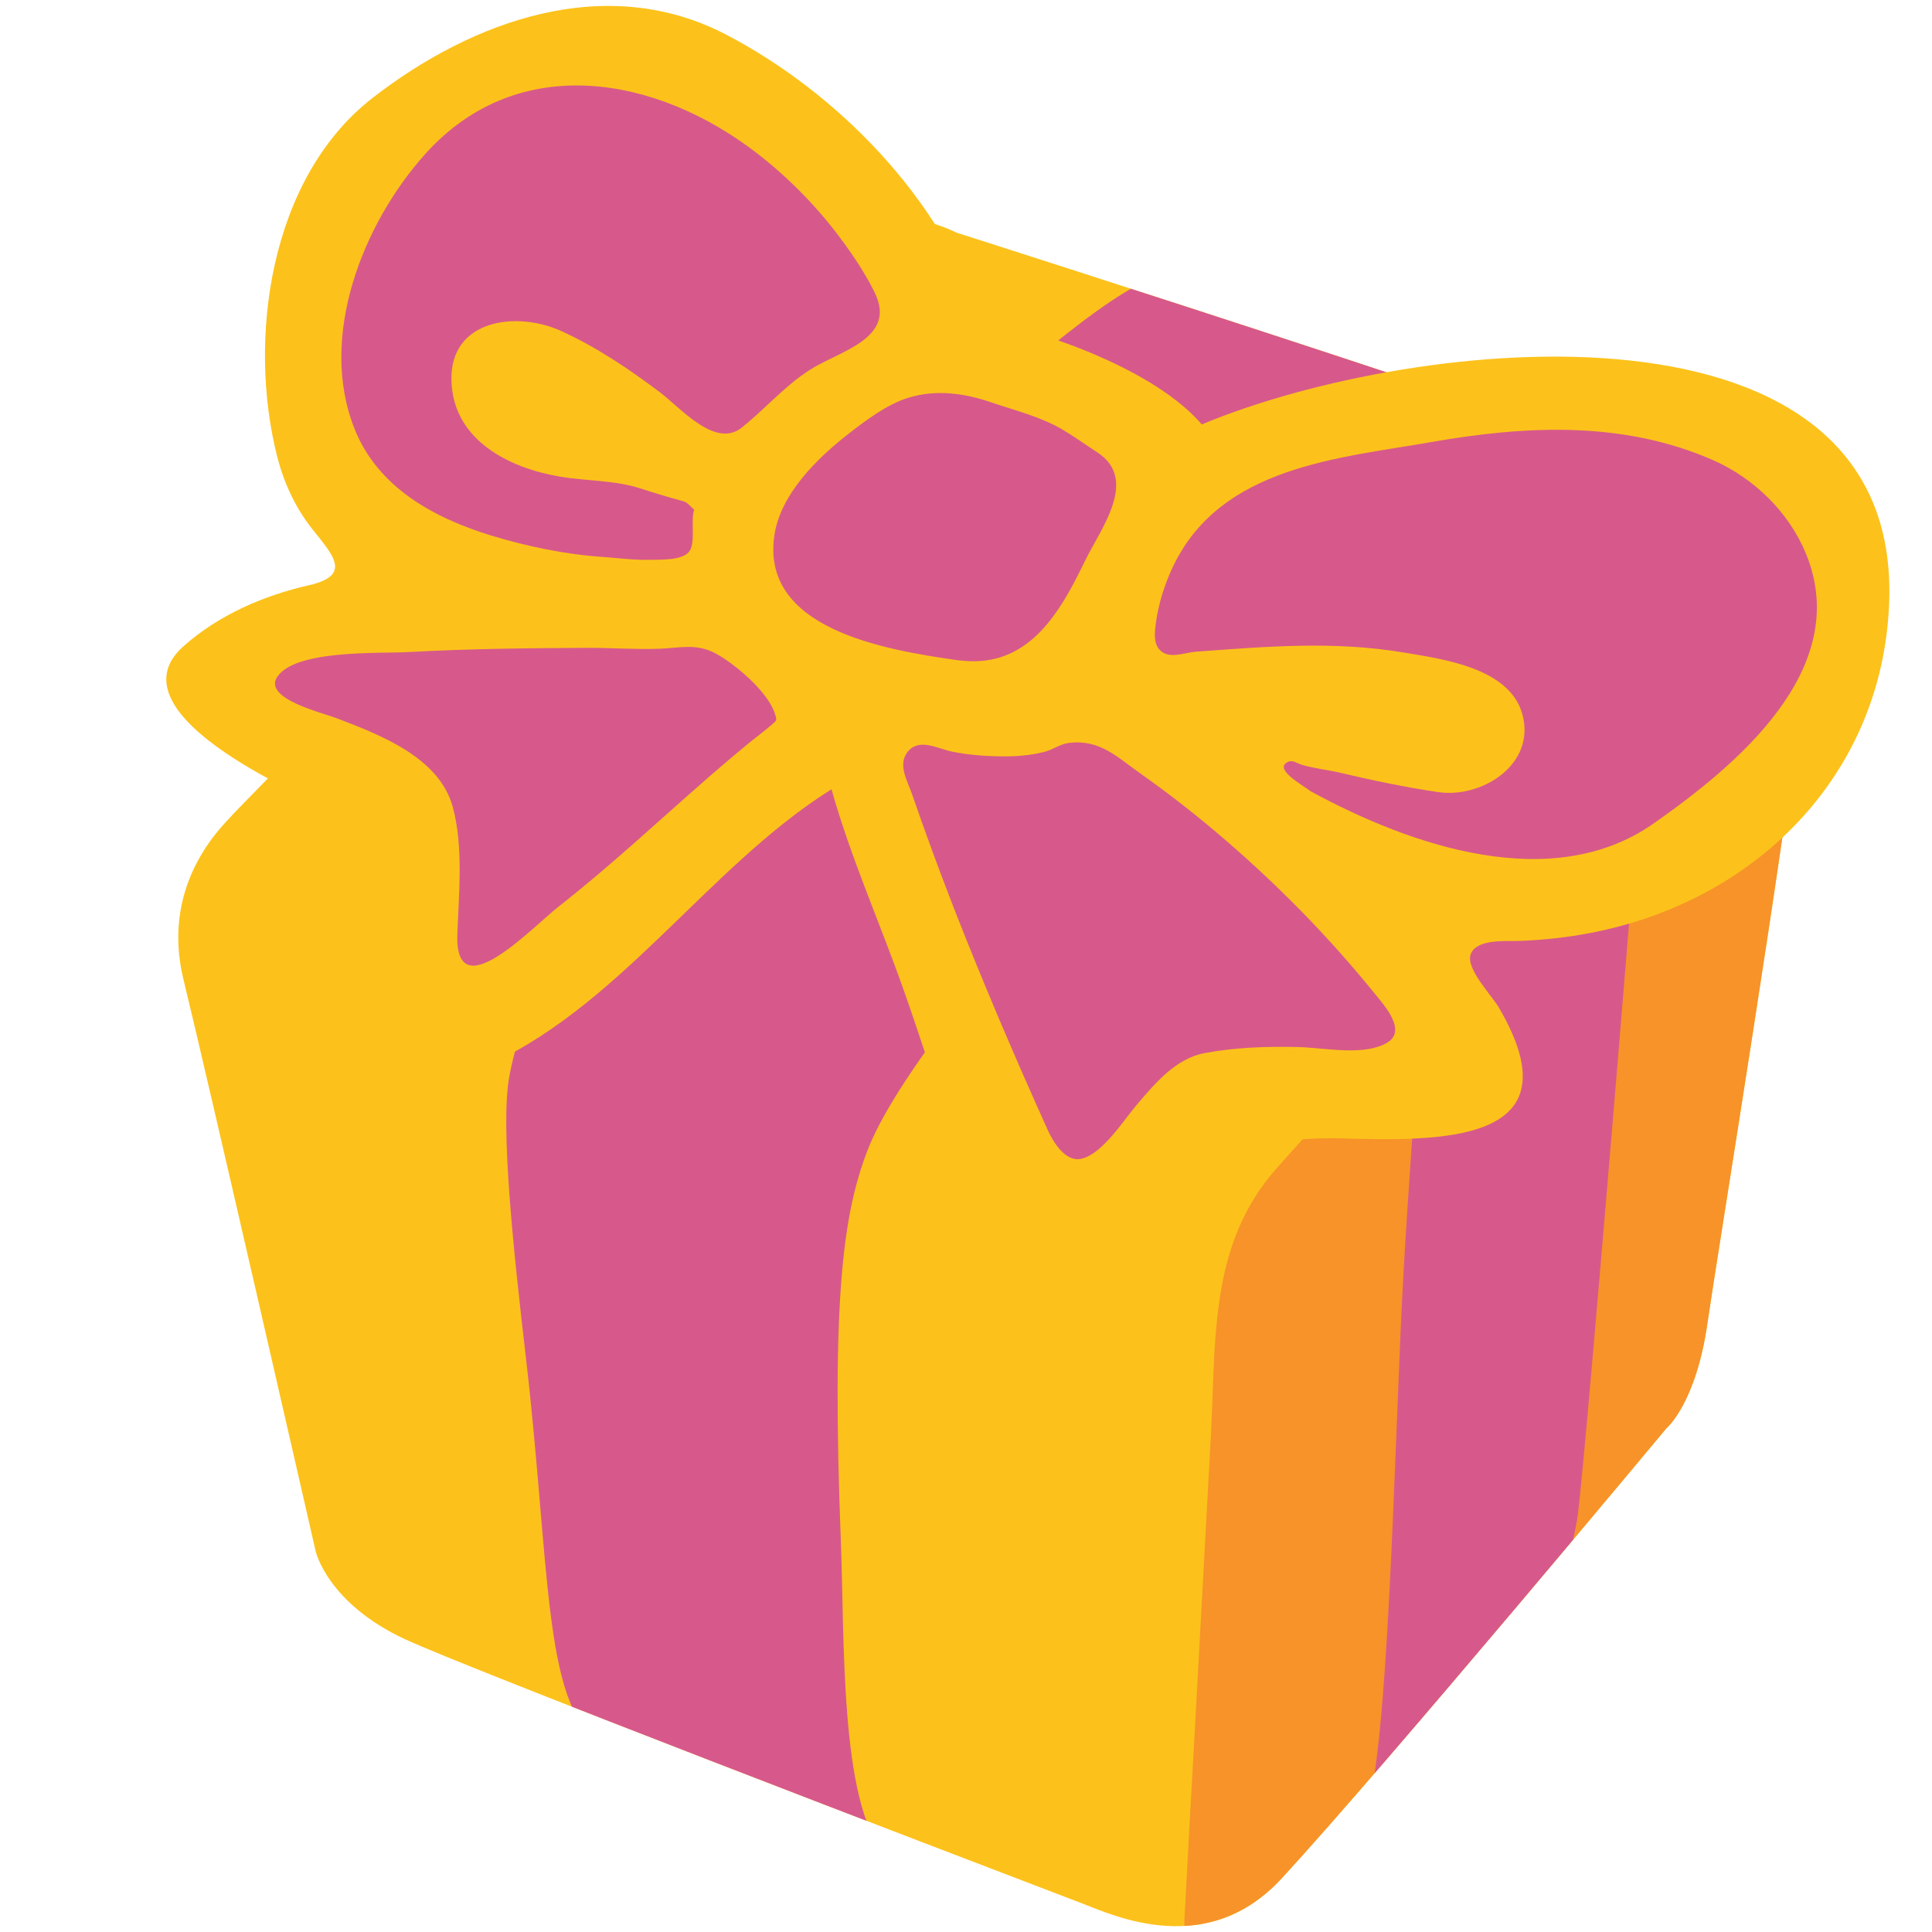
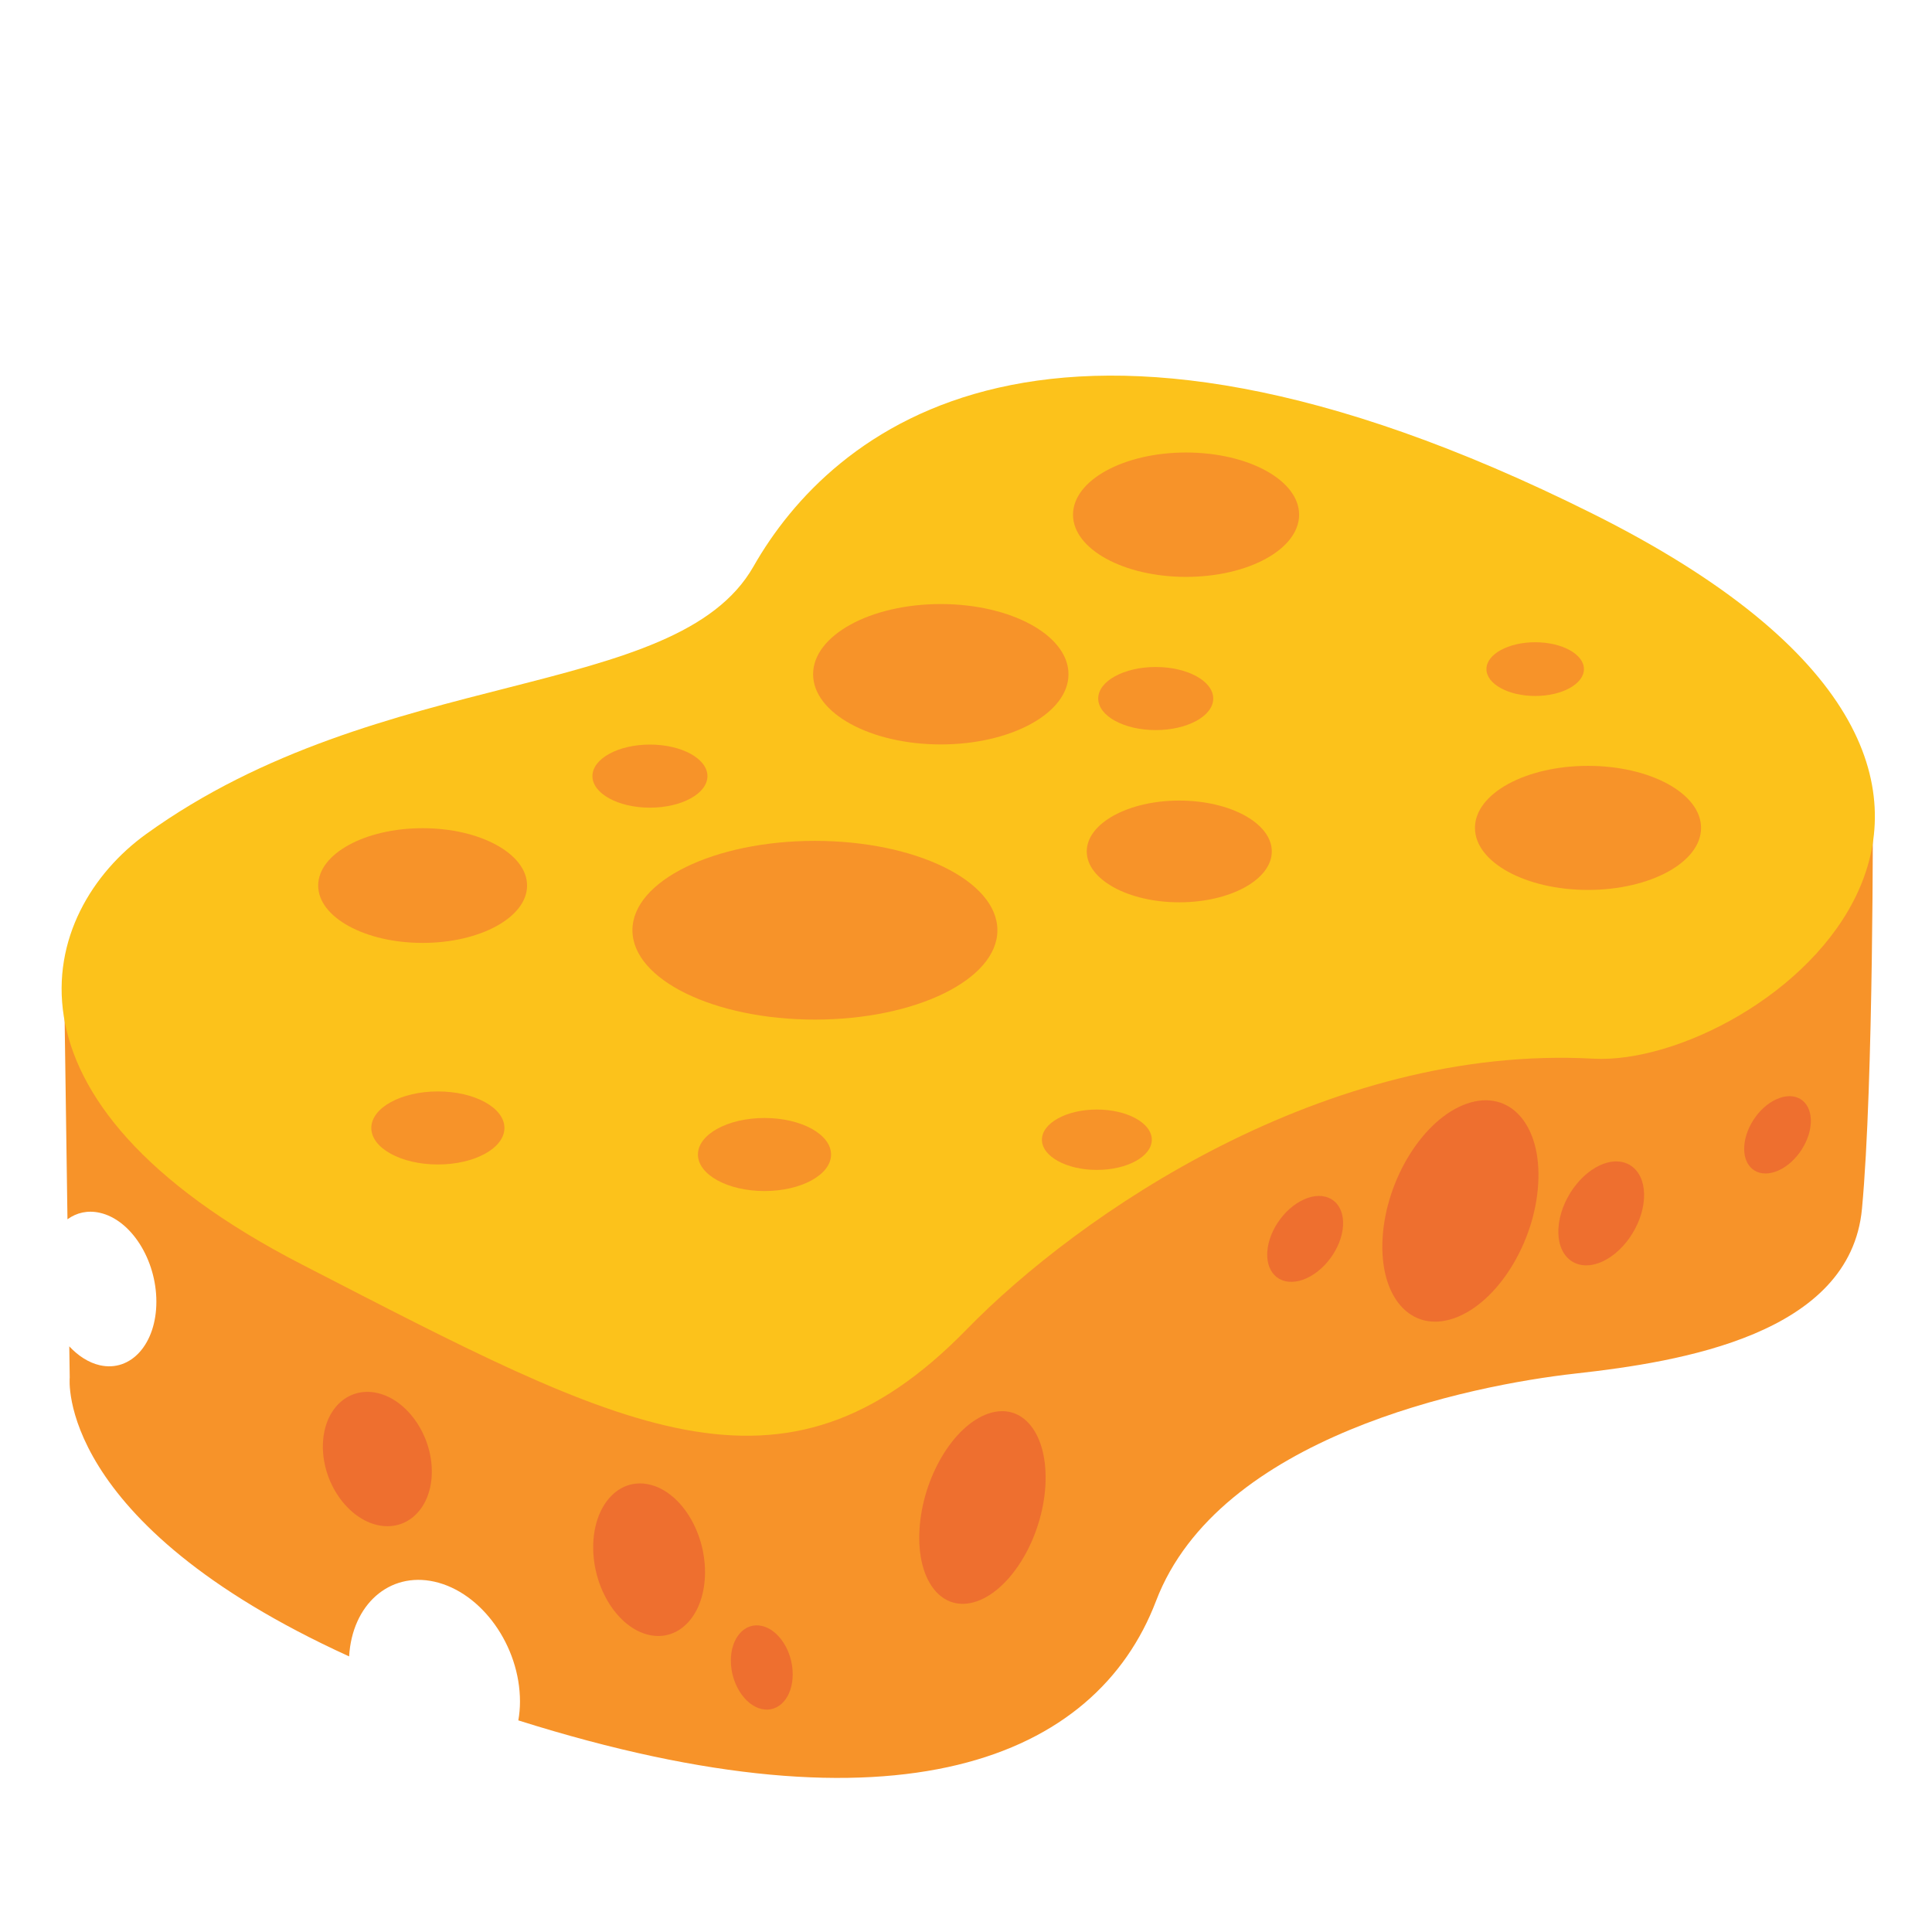
- <svg xmlns="http://www.w3.org/2000/svg" xmlns:xlink="http://www.w3.org/1999/xlink" width="128" height="128">
-   <defs>
-     <path id="a" d="M15.41 53.97c-.23.37-4.89 4.26-3.25 10.94 1.63 6.67 8.75 37.85 8.75 37.85s.76 3.45 5.94 5.85c4.28 1.98 34.43 13.52 44.8 17.48 2.19.84 8.32 3.72 13.27-1.65 6.94-7.54 25.49-29.82 25.49-29.82s1.96-1.63 2.72-7.01c.57-4.01 5.37-33.37 6.17-41.34.28-2.75 2.09-10.34-3.26-13.06-5.36-2.72-52.68-17.8-52.68-17.8s-5.9-3.11-10.31 1.05c-15.24 14.4-37.64 37.51-37.64 37.51z" />
-   </defs>
-   <use xlink:href="#a" overflow="visible" fill="#fcc21b" />
-   <clipPath id="b">
-     <use xlink:href="#a" overflow="visible" />
+ <svg xmlns="http://www.w3.org/2000/svg" xmlns:xlink="http://www.w3.org/1999/xlink" enable-background="new 0 0 128 128" viewBox="0 0 128 128" version="1.1" id="svg75963">
+   <defs id="defs75967" />
+   <clipPath id="a">
+     <path d="m4.23 63.9.39 27.35s-1.3 11.95 26.24 21.57 41.58 4.16 45.73-6.76 20.79-14.29 27.8-15.07c7.02-.78 18.19-2.6 18.97-10.91.78-8.32.71-26.89.71-26.89l-55.8-26.37-31.17 27.79z" id="path75842" />
  </clipPath>
-   <path d="M81.89 81.81c.61-1.56 1.47-3.04 2.71-4.43l22.92-25.62c5.1-5.7 10.19-11.4 15.29-17.1l-8.67 57.93-30.64 36.45-5.32 3.46c.5-.33.26-4.76.29-5.34.23-4.24.46-8.48.7-12.72.35-6.47.71-12.95 1.06-19.42.24-4.54.07-9.13 1.66-13.21z" clip-path="url(#b)" fill="#f79329" />
-   <path d="M39.63 115.21c5.7 3.31 18.94 7.54 18.94 7.54-2.94-3.31-2.61-14.36-2.86-20.6-.63-16.17.16-21.76 1.76-25.92 3.19-8.3 21.11-26.66 21.15-27.03-2.11-.42-8.24.75-10.29.01-2.5-.9-4.85-1.67-7.52-1.99-1.16-.14-2.43-.34-3.43-.98-.55-.35-1.08-1.01-1.8-.78-.47.15-.83.72-1.17 1.05-.45.44-.95.83-1.46 1.21-1.01.76-2.07 1.46-2.98 2.34-1.02 1-1.88 2.14-2.98 3.05-.92.75-1.95 1.47-2.77 2.32-1.2 1.25-5.59 6.42-6.7 7.68-2.03 2.3-3.21 5.18-3.77 8.17-.63 3.33.29 11.75 1.1 18.74 1.57 13.45 1.16 23.08 4.78 25.19z" clip-path="url(#b)" fill="#d7598b" />
-   <g clip-path="url(#b)">
-     <path d="M94.14 63.12c.38 2.07-.89 14.1-1.37 25.61-.64 15.29-1.05 31.21-2.94 33.1-3.24 3.24 13.18-15.09 13.12-14.72-.06.38 1.38-5.11 1.59-6.79.6-4.77 4.03-46.6 4.75-56.2l-15.15 19z" fill="#d7598b" />
-   </g>
-   <path d="M50.81 40.48s21.03-21.45 26.17-22.19c4.02-.58 22.05 5.46 22.05 5.46L70.23 48.1l-19.42-7.62z" clip-path="url(#b)" fill="#d7598b" />
-   <path clip-path="url(#b)" fill="#d7598b" d="M18.49 40.48l75 31.61 14.96-17.12-75.49-29.9z" />
-   <path d="M125.16 39.98c.85-21.13-31.27-17.82-45.54-11.86-3.03-3.55-10.23-6.15-14.65-6.96-2.61-8.02-9.54-15.04-16.83-18.85-7.99-4.18-16.85-.95-23.46 4.18-6.84 5.31-8.29 16.03-6.31 23.78.44 1.72 1.2 3.37 2.31 4.77 1.37 1.73 2.68 3.07-.2 3.73-3.03.69-5.99 1.97-8.33 4.05-5.15 4.59 8.8 10.38 10.83 11.2 4.41 1.78 1.35 9.81 2.96 13.97.79 2.03 3.49 3.8 5.73 2.87C40.9 67 46.77 57.5 55.09 52.29c1.27 4.54 3.28 9.02 4.82 13.41 2.07 5.84 3.71 12.09 7.1 17.34 1.18 1.82 3.11 3.38 5.35 2.21 1.36-.7 2.18-1.4 3.1-2.65 3.8-5.12 6.84-7.35 13.29-7.18 6.54.17 15.9.46 10.55-8.67-.47-.81-2.22-2.59-1.86-3.54.4-1.03 2.36-.84 3.18-.87 1.61-.06 3.22-.23 4.8-.54 10.9-2.1 19.29-10.44 19.74-21.82z" fill="#fcc21b" />
-   <path d="M23.5 28.44c-2.45-6.1.53-13.65 4.72-18.29 6.17-6.81 15.35-5.11 21.98.04 2.15 1.67 4.07 3.65 5.67 5.85.77 1.05 1.5 2.16 2.08 3.34 1.51 3.08-2.39 3.88-4.32 5.14-1.7 1.1-2.95 2.59-4.5 3.82-1.76 1.39-4.06-1.34-5.41-2.35-2.03-1.53-4.15-2.96-6.47-4.03-3.03-1.4-7.47-.8-7.34 3.28.12 3.92 3.81 5.76 7.15 6.33 1.78.31 3.65.23 5.37.79.9.29 1.88.59 2.88.86.22.06.51.4.68.55-.24.75.1 2.12-.3 2.73-.43.67-2.02.57-2.72.59-1.04.02-2.01-.12-3.03-.19-2.48-.17-5-.69-7.4-1.42-3.81-1.17-7.49-3.18-9.04-7.04zM37.04 60.04c-1.78 1.39-6.93 6.9-6.74 1.84.1-2.68.41-5.83-.31-8.44-.91-3.3-4.9-4.79-7.75-5.88-.87-.33-4.79-1.27-3.89-2.69 1.18-1.86 6.86-1.56 8.72-1.67 3.97-.22 7.96-.26 11.93-.28 1.57 0 3.14.12 4.71.06 1.31-.05 2.42-.37 3.68.3 1.28.68 3.43 2.51 3.92 3.92.2.58.18.5-.33.94-.43.37-.9.71-1.34 1.07-.88.72-1.75 1.46-2.61 2.21-3.32 2.89-6.53 5.91-9.99 8.62zM51.31 35.43c.42-2.73 2.87-5.12 4.96-6.73 1.13-.88 2.48-1.89 3.85-2.33 1.85-.59 3.76-.33 5.56.29 1.59.54 3.21.93 4.68 1.78.8.47 1.57 1.03 2.34 1.53 2.78 1.81.2 5.09-.82 7.2-1.36 2.79-3.1 6.1-6.51 6.58-.64.09-1.29.07-1.93-.01-4.89-.69-13.09-2.09-12.13-8.31zM91.33 69.34c-1.59.53-3.79.06-5.35.03-2.06-.05-4.14.02-6.17.4-1.91.36-3.26 1.98-4.45 3.37-.89 1.03-2.33 3.36-3.76 3.64-1.03.2-1.83-1.13-2.18-1.9-2.19-4.86-4.29-9.76-6.23-14.73-.97-2.5-1.9-5.02-2.77-7.55-.29-.84-.95-1.91-.31-2.76.76-1 2.02-.23 2.98-.04 1.05.21 2.16.3 3.23.31.96.02 1.94-.06 2.88-.3.58-.15 1.02-.51 1.61-.59 2.08-.25 3.2.94 4.78 2.05a73.41 73.41 0 0 1 5.65 4.43c3.57 3.08 6.88 6.47 9.85 10.14.66.81 2.19 2.51.74 3.28-.15.09-.33.16-.5.22zM86.81 52.41c-.4-.34-2.53-1.47-1.46-1.94.3-.13.6.1.87.19.86.26 1.75.34 2.63.55 2.13.5 4.27.95 6.44 1.27 2.9.42 6.48-1.84 5.57-5.16-.85-3.09-5.31-3.66-7.87-4.09-4.62-.78-9.18-.39-13.78-.05-.78.06-1.86.56-2.45-.21-.35-.47-.25-1.16-.18-1.7.17-1.28.6-2.63 1.16-3.79 3.18-6.59 10.95-7.12 17.13-8.2 6.26-1.09 12.69-1.41 18.66 1.22 2.68 1.19 4.99 3.43 6.12 6.18 3.16 7.7-4.75 14.13-10.11 17.89-6.68 4.67-15.99 1.52-22.73-2.16z" fill="#d7598b" />
+   <linearGradient id="b">
+     <stop offset=".081" stop-color="#de7f14" id="stop75845" />
+     <stop offset=".339" stop-color="#da7d12" id="stop75847" />
+     <stop offset=".599" stop-color="#ce760d" id="stop75849" />
+     <stop offset=".86" stop-color="#ba6c05" id="stop75851" />
+     <stop offset=".987" stop-color="#ad6500" id="stop75853" />
+   </linearGradient>
+   <radialGradient id="c" cx="25" cy="96.667" gradientUnits="userSpaceOnUse" r="4.054" xlink:href="#b" />
+   <radialGradient id="d" cx="43" cy="103.33" gradientUnits="userSpaceOnUse" r="4.433" xlink:href="#b" />
+   <radialGradient id="e" cx="50.474" cy="110.47" gradientUnits="userSpaceOnUse" r="2.451" xlink:href="#b" />
+   <radialGradient id="f" cx="70.667" cy="105.33" gradientUnits="userSpaceOnUse" r="11.353" xlink:href="#b" />
+   <radialGradient id="g" cx="83" cy="75" gradientUnits="userSpaceOnUse" r="25.966">
+     <stop offset=".013" stop-color="#ad6500" id="stop75860" />
+     <stop offset=".14" stop-color="#ba6c05" id="stop75862" />
+     <stop offset=".401" stop-color="#ce760d" id="stop75864" />
+     <stop offset=".661" stop-color="#da7d12" id="stop75866" />
+     <stop offset=".919" stop-color="#de7f14" id="stop75868" />
+   </radialGradient>
+   <radialGradient id="h" cx="102.33" cy="87.333" gradientUnits="userSpaceOnUse" r="12.481" xlink:href="#b" />
+   <linearGradient id="i">
+     <stop offset=".087" stop-color="#d99914" id="stop75872" />
+     <stop offset=".41" stop-color="#d59612" id="stop75874" />
+     <stop offset=".735" stop-color="#c98d0d" id="stop75876" />
+     <stop offset=".987" stop-color="#ba8207" id="stop75878" />
+   </linearGradient>
+   <radialGradient id="j" cx="23" cy="53" gradientUnits="userSpaceOnUse" r="7.087" xlink:href="#i" />
+   <radialGradient id="k" cx="49.333" cy="57" gradientUnits="userSpaceOnUse" r="12.225" xlink:href="#i" />
+   <radialGradient id="l" cx="55.667" cy="38.667" gradientUnits="userSpaceOnUse" r="12.867" xlink:href="#i" />
+   <radialGradient id="m" cx="78.576" cy="34.102" gradientUnits="userSpaceOnUse" r="6.046" xlink:href="#i" />
+   <radialGradient id="n" cx="43.056" cy="51.424" gradientUnits="userSpaceOnUse" r="3.074" xlink:href="#i" />
+   <radialGradient id="o" cx="76.566" cy="46.28" gradientUnits="userSpaceOnUse" r="3.074" xlink:href="#i" />
+   <radialGradient id="p" cx="78.125" cy="56.414" gradientUnits="userSpaceOnUse" r="4.945" xlink:href="#i" />
+   <radialGradient id="q" cx="72.668" cy="75.512" gradientUnits="userSpaceOnUse" r="2.939" xlink:href="#i" />
+   <radialGradient id="r" cx="50.646" cy="76.487" gradientUnits="userSpaceOnUse" r="3.56" xlink:href="#i" />
+   <radialGradient id="s" cx="29.014" cy="74.733" gradientUnits="userSpaceOnUse" r="3.56" xlink:href="#i" />
+   <radialGradient id="t" cx="99" cy="49" gradientUnits="userSpaceOnUse" r="12.618" xlink:href="#i" />
+   <radialGradient id="u" cx="101.71" cy="44.331" gradientUnits="userSpaceOnUse" r="2.608" xlink:href="#i" />
+   <path d="m124.08 53.18-55.8-26.37-31.18 27.8-32.87 9.29.24 16.88c.61-.44 1.34-.61 2.14-.43 2.07.46 3.75 3.1 3.75 5.89s-1.68 4.68-3.75 4.21c-.74-.17-1.43-.62-2.02-1.25l.03 2.06s-1.02 9.58 18.51 18.48c.2-3.42 2.65-5.62 5.65-4.95 3.13.7 5.67 4.25 5.67 7.94 0 .44-.04.86-.11 1.25 25.24 7.97 38.27 2.53 42.25-7.91 4.16-10.91 20.79-14.29 27.8-15.07 7.02-.78 18.19-2.6 18.97-10.91s.72-26.91.72-26.91z" fill="#eeb400" id="path75893" style="fill:#f79329;fill-opacity:1" />
+   <path d="m9.68 55.26c-7.1 5.12-10.88 17.6 10.33 28.52s31.82 16.83 44.04 4.29c7.41-7.6 23.78-18.9 41.51-17.93 10.99.6 35.86-18.19-.07-36.12s-50.46-5.46-55.57 3.51-24.65 6.49-40.24 17.73z" fill="#ffcf00" id="path75903" style="fill:#fcc21b;fill-opacity:1" />
+   <path clip-path="url(#a)" d="m28.61 97.49c0 2.42-1.62 4-3.61 3.55-1.99-.46-3.61-2.79-3.61-5.2s1.62-4 3.61-3.55 3.61 2.79 3.61 5.2z" fill="url(#c)" opacity=".9" id="path75905" style="fill:#ed6c30;fill-opacity:1" />
+   <path clip-path="url(#a)" d="m46.71 104.16c0 2.76-1.66 4.62-3.71 4.16s-3.7-3.06-3.7-5.81 1.66-4.62 3.71-4.16c2.04.45 3.7 3.05 3.7 5.81z" fill="url(#d)" opacity=".9" id="path75907" style="fill:#ed6c30;fill-opacity:1" />
+   <path clip-path="url(#a)" d="m52.52 110.93c0 1.52-.92 2.55-2.05 2.3s-2.05-1.69-2.05-3.21.92-2.55 2.05-2.3 2.05 1.68 2.05 3.21z" fill="url(#e)" opacity=".9" id="path75909" style="fill:#ed6c30;fill-opacity:1" />
+   <path clip-path="url(#a)" d="m69.26 98.43c-.2 3.43-2.24 6.86-4.54 7.66s-4.01-1.33-3.8-4.77c.2-3.43 2.24-6.86 4.54-7.66s4 1.34 3.8 4.77z" fill="url(#f)" opacity=".9" id="path75911" style="fill:#ed6c30;fill-opacity:1" />
+   <path clip-path="url(#a)" d="m119.97 74.42c-.08 1.35-1.13 2.79-2.35 3.21s-2.14-.33-2.06-1.68 1.13-2.79 2.35-3.21 2.14.33 2.06 1.68z" fill="url(#g)" opacity=".9" id="path75913" style="fill:#ed6c30;fill-opacity:1" />
+   <path clip-path="url(#a)" d="m108.92 79.41c-.11 1.82-1.47 3.74-3.03 4.28s-2.75-.49-2.64-2.32c.11-1.82 1.47-3.74 3.03-4.28 1.57-.54 2.75.5 2.64 2.32z" fill="url(#g)" opacity=".9" id="path75915" style="fill:#ed6c30;fill-opacity:1" />
+   <path clip-path="url(#a)" d="m101.91 78.44c-.23 3.93-2.73 7.91-5.58 8.9s-4.96-1.39-4.73-5.32 2.73-7.91 5.58-8.9 4.97 1.39 4.73 5.32z" fill="url(#h)" opacity=".9" id="path75917" style="fill:#ed6c30;fill-opacity:1" />
+   <path clip-path="url(#a)" d="m88.98 81.21c-.09 1.5-1.29 3.1-2.67 3.58s-2.44-.34-2.35-1.84 1.29-3.1 2.67-3.58 2.44.34 2.35 1.84z" fill="url(#g)" opacity=".9" id="path75919" style="fill:#ed6c30;fill-opacity:1" />
+   <ellipse cx="28" cy="58.67" fill="url(#j)" rx="6.92" ry="3.8" id="ellipse75925" style="fill:#f79329;fill-opacity:1" />
+   <ellipse cx="53.99" cy="61.63" fill="url(#k)" rx="12.09" ry="5.92" id="ellipse75927" style="fill:#f79329;fill-opacity:1" />
+   <ellipse cx="62.33" cy="44.67" fill="url(#l)" rx="8.46" ry="4.65" id="ellipse75929" style="fill:#f79329;fill-opacity:1" />
+   <ellipse cx="78.58" cy="34.1" fill="url(#m)" rx="7.49" ry="4.12" id="ellipse75931" style="fill:#f79329;fill-opacity:1" />
+   <ellipse cx="43.06" cy="51.42" fill="url(#n)" rx="3.81" ry="2.09" id="ellipse75933" style="fill:#f79329;fill-opacity:1" />
+   <ellipse cx="76.57" cy="46.28" fill="url(#o)" rx="3.81" ry="2.09" id="ellipse75935" style="fill:#f79329;fill-opacity:1" />
+   <ellipse cx="78.13" cy="56.41" fill="url(#p)" rx="6.13" ry="3.37" id="ellipse75937" style="fill:#f79329;fill-opacity:1" />
+   <ellipse cx="72.67" cy="75.51" fill="url(#q)" rx="3.64" ry="2" id="ellipse75939" style="fill:#f79329;fill-opacity:1" />
+   <ellipse cx="50.65" cy="76.49" fill="url(#r)" rx="4.41" ry="2.42" id="ellipse75941" style="fill:#f79329;fill-opacity:1" />
+   <ellipse cx="29.01" cy="74.73" fill="url(#s)" rx="4.41" ry="2.42" id="ellipse75943" style="fill:#f79329;fill-opacity:1" />
+   <ellipse cx="105.21" cy="54.85" fill="url(#t)" rx="7.49" ry="4.11" id="ellipse75945" style="fill:#f79329;fill-opacity:1" />
+   <ellipse cx="101.71" cy="44.33" fill="url(#u)" rx="3.23" ry="1.78" id="ellipse75947" style="fill:#f79329;fill-opacity:1" />
</svg>
